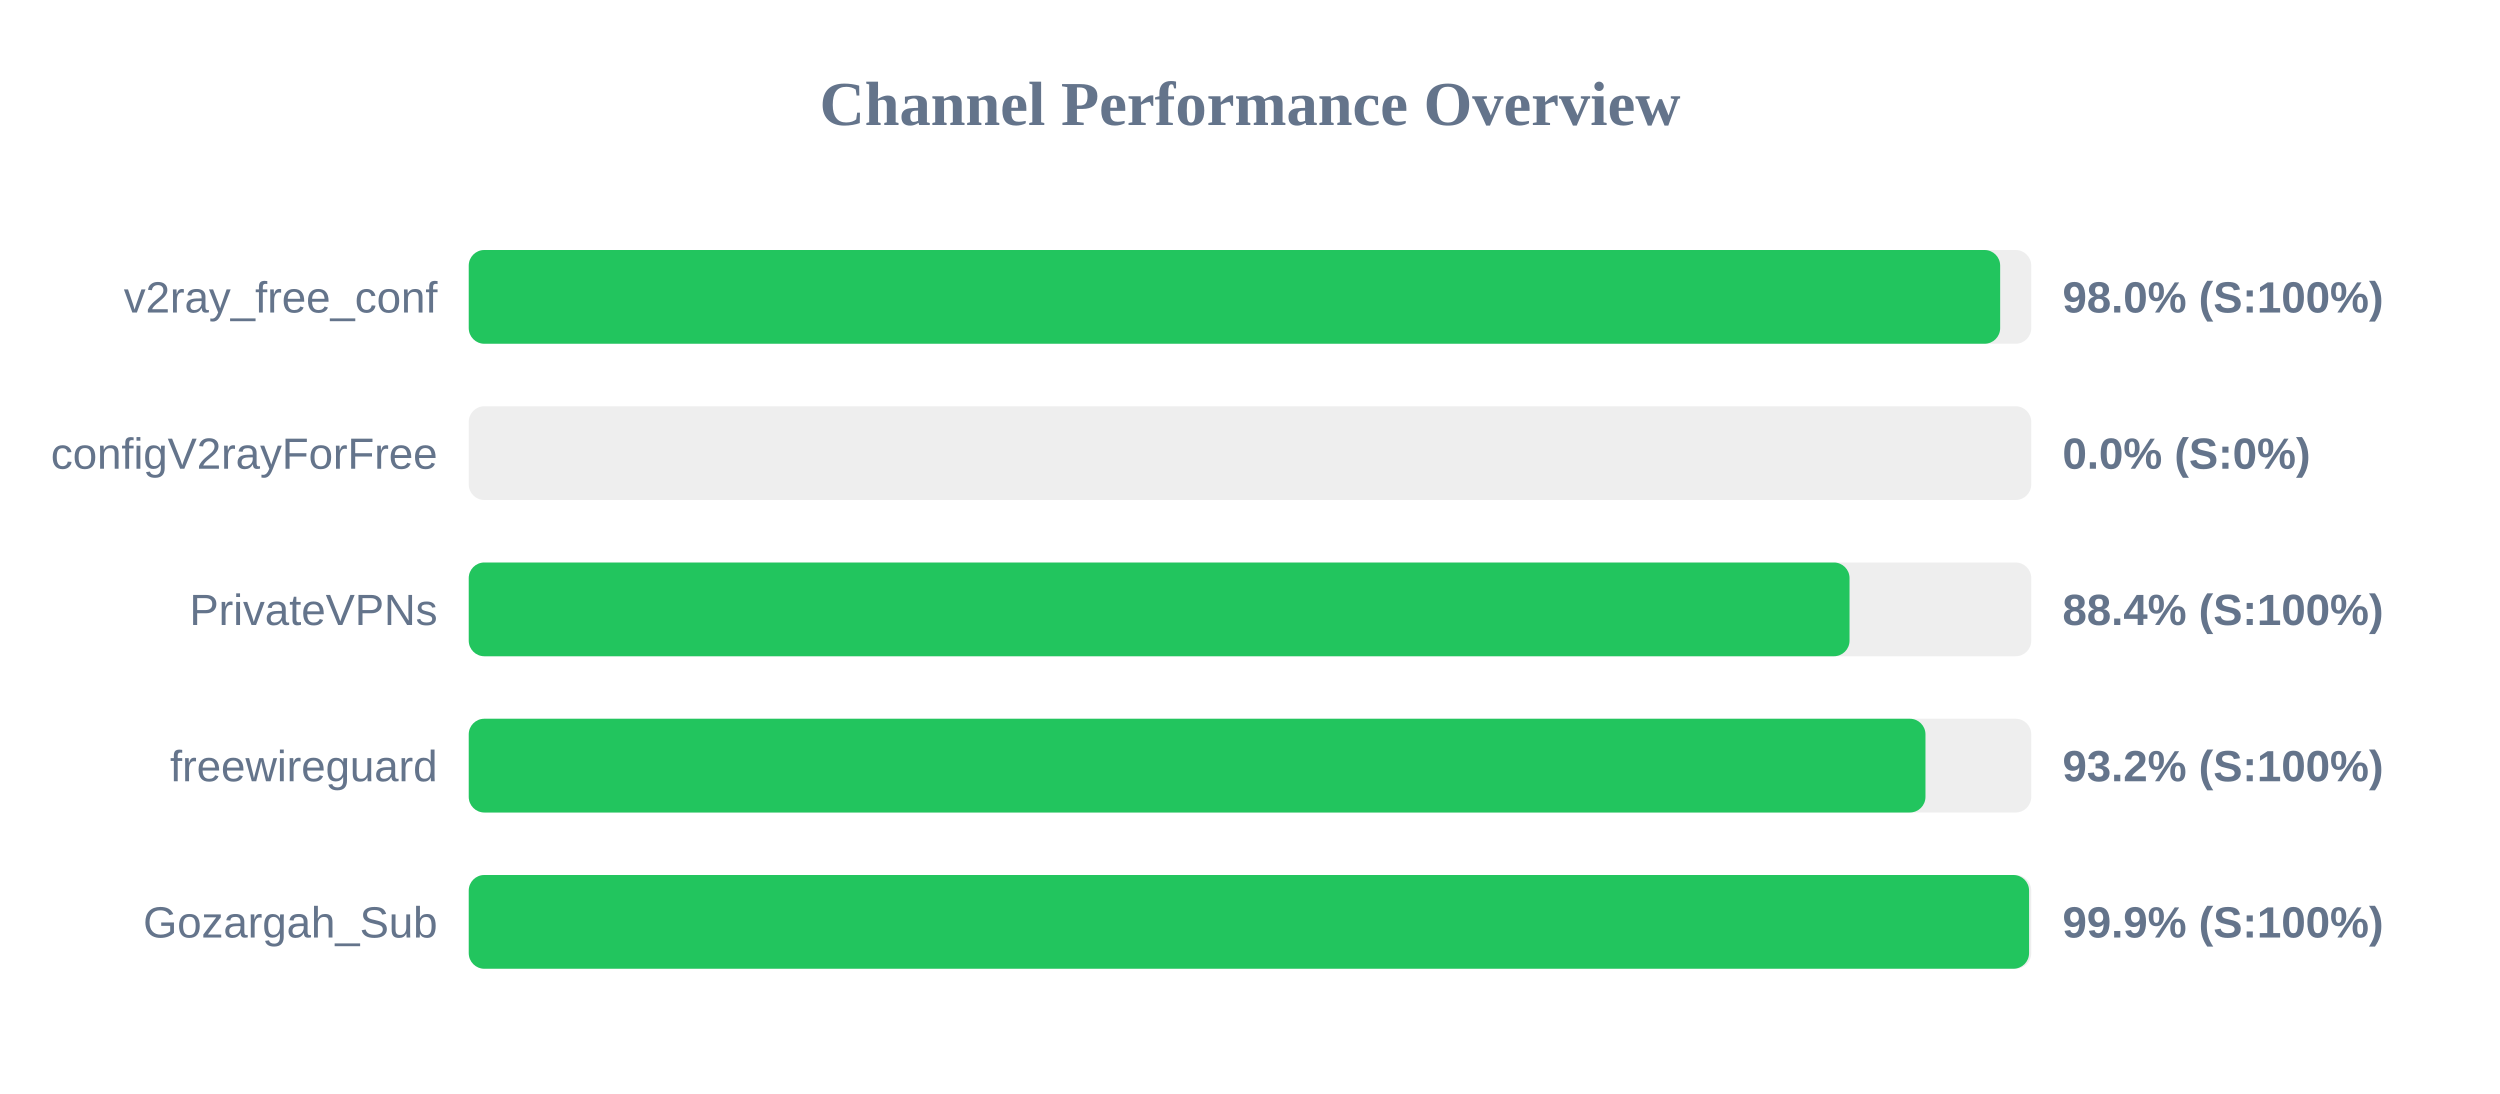
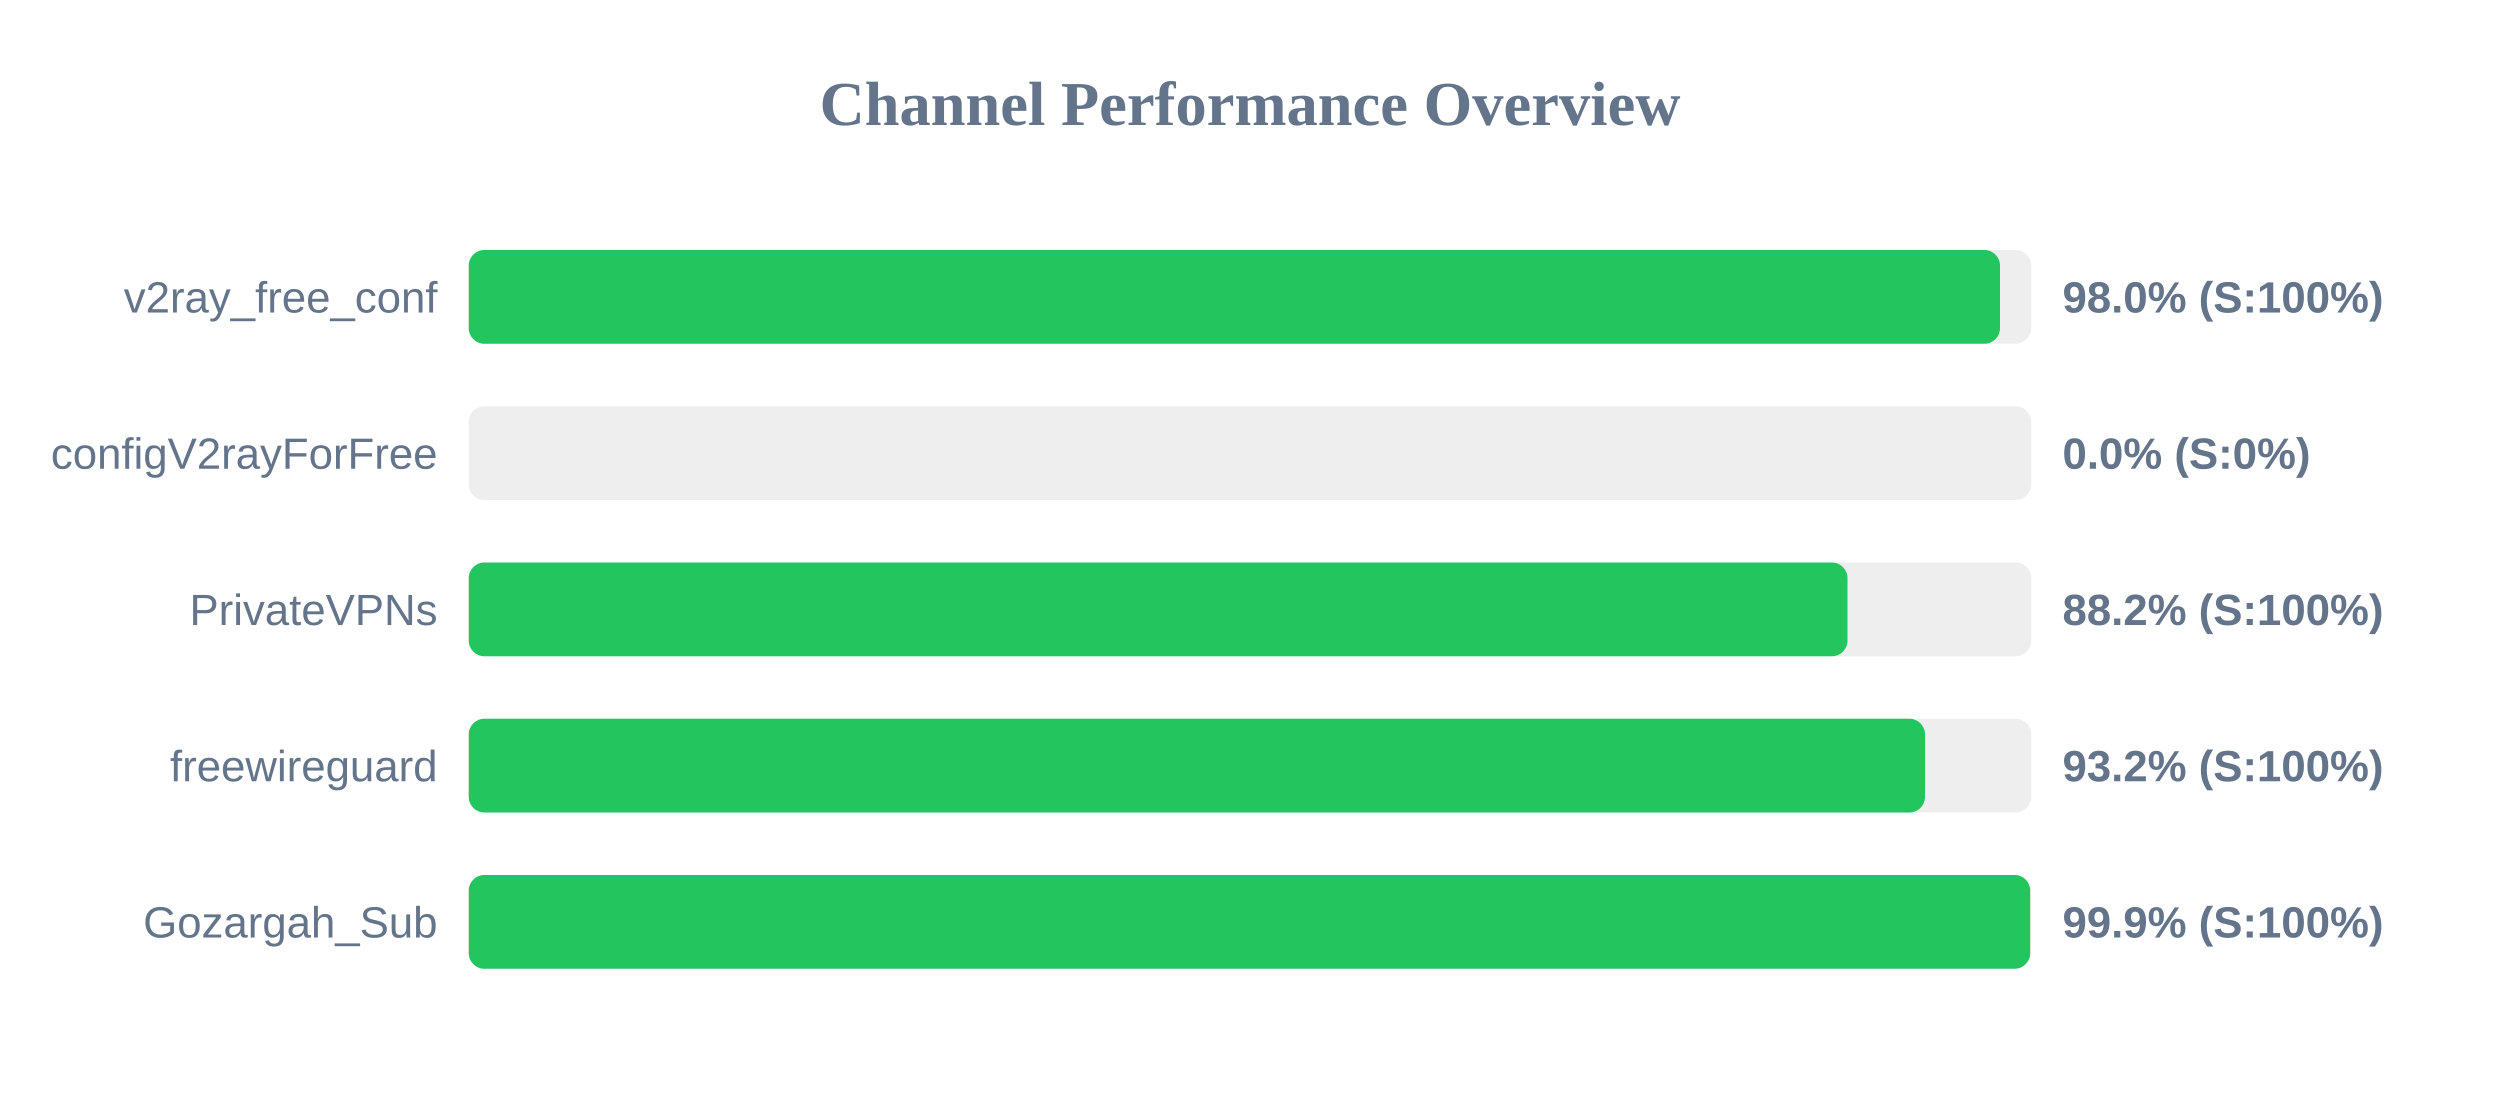
<svg xmlns="http://www.w3.org/2000/svg" width="800" height="350" version="1.1">
  <style>
        .row { font: 14px Arial; fill: #64748b; }
        .score { font: bold 14px Arial; fill: #64748b; }
    </style>
  <text x="400" y="40" text-anchor="middle" font-size="20px" font-weight="bold" fill="#64748b">Channel Performance Overview</text>
  <rect x="150" y="80" width="500" height="30" fill="#eee" rx="5" />
-   <rect x="150" y="80" width="490.05" height="30" fill="#22c55e" rx="5" />
+   <rect x="150" y="80" width="490.0" height="30" fill="#22c55e" rx="5" />
  <text x="140" y="100" text-anchor="end" class="row">v2ray_free_conf</text>
  <text x="660" y="100" text-anchor="start" class="score">98.0% (S:100%)</text>
  <rect x="150" y="130" width="500" height="30" fill="#eee" rx="5" />
  <rect x="150" y="130" width="0.0" height="30" fill="#ef4444" rx="5" />
  <text x="140" y="150" text-anchor="end" class="row">configV2rayForFree</text>
  <text x="660" y="150" text-anchor="start" class="score">0.0% (S:0%)</text>
  <rect x="150" y="180" width="500" height="30" fill="#eee" rx="5" />
-   <rect x="150" y="180" width="441.85" height="30" fill="#22c55e" rx="5" />
+   <rect x="150" y="180" width="441.2" height="30" fill="#22c55e" rx="5" />
  <text x="140" y="200" text-anchor="end" class="row">PrivateVPNs</text>
-   <text x="660" y="200" text-anchor="start" class="score">88.4% (S:100%)</text>
+   <text x="660" y="200" text-anchor="start" class="score">88.2% (S:100%)</text>
  <rect x="150" y="230" width="500" height="30" fill="#eee" rx="5" />
-   <rect x="150" y="230" width="466.15" height="30" fill="#22c55e" rx="5" />
+   <rect x="150" y="230" width="466.0" height="30" fill="#22c55e" rx="5" />
  <text x="140" y="250" text-anchor="end" class="row">freewireguard</text>
  <text x="660" y="250" text-anchor="start" class="score">93.2% (S:100%)</text>
  <rect x="150" y="280" width="500" height="30" fill="#eee" rx="5" />
-   <rect x="150" y="280" width="499.3" height="30" fill="#22c55e" rx="5" />
+   <rect x="150" y="280" width="499.65" height="30" fill="#22c55e" rx="5" />
  <text x="140" y="300" text-anchor="end" class="row">Gozargah_Sub</text>
  <text x="660" y="300" text-anchor="start" class="score">99.9% (S:100%)</text>
</svg>
